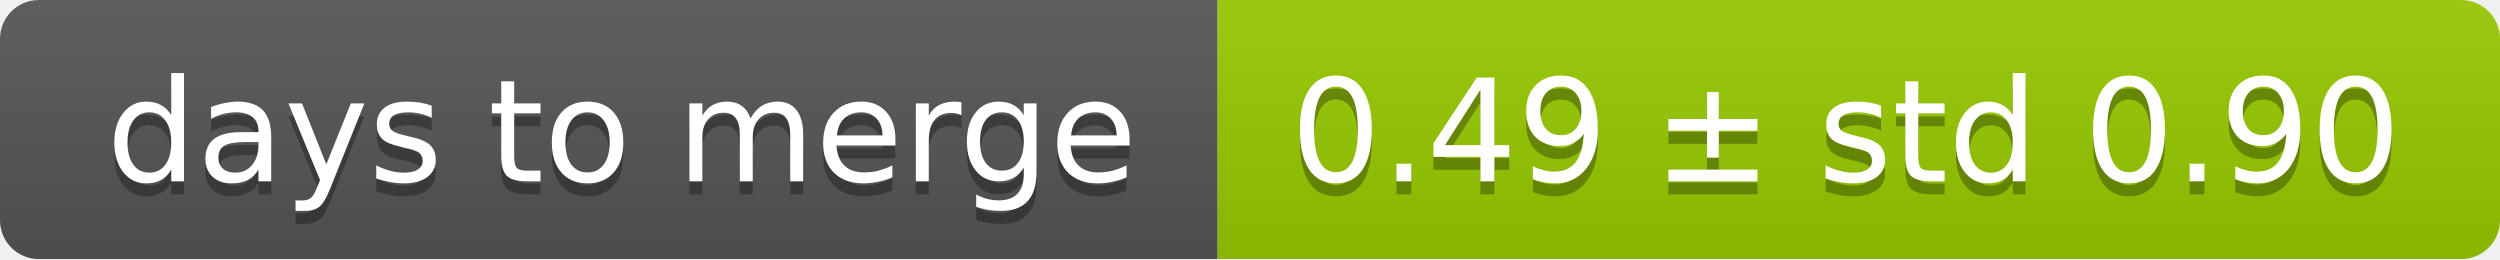
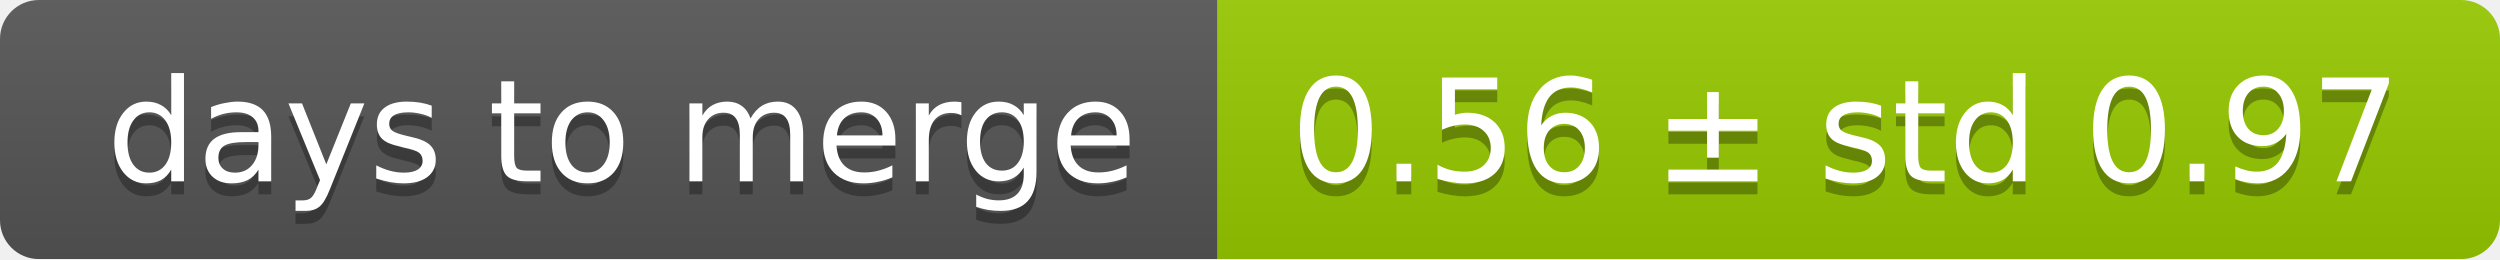
<svg xmlns="http://www.w3.org/2000/svg" width="193" height="20">
  <linearGradient id="smooth" x2="0" y2="100%">
    <stop offset="0" stop-color="#bbb" stop-opacity=".1" />
    <stop offset="1" stop-opacity=".1" />
  </linearGradient>
  <mask id="round">
    <rect width="193" height="20" rx="3" fill="#fff" />
  </mask>
  <g mask="url(#round)">
    <rect width="94" height="20" fill="#555" />
    <rect x="94" width="99" height="20" fill="#97ca00" />
    <rect width="193" height="20" fill="url(#smooth)" />
  </g>
  <g fill="#fff" text-anchor="middle" font-family="DejaVu Sans,Verdana,Geneva,sans-serif" font-size="11">
    <text x="48" y="15" fill="#010101" fill-opacity=".3">days to merge</text>
    <text x="48" y="14">days to merge</text>
-     <text x="142.5" y="15" fill="#010101" fill-opacity=".3">0.49 ± std 0.90</text>
-     <text x="142.5" y="14">0.49 ± std 0.90</text>
+     <text x="142.5" y="15" fill="#010101" fill-opacity=".3">0.56 ± std 0.97</text>
+     <text x="142.5" y="14">0.56 ± std 0.97</text>
  </g>
</svg>
